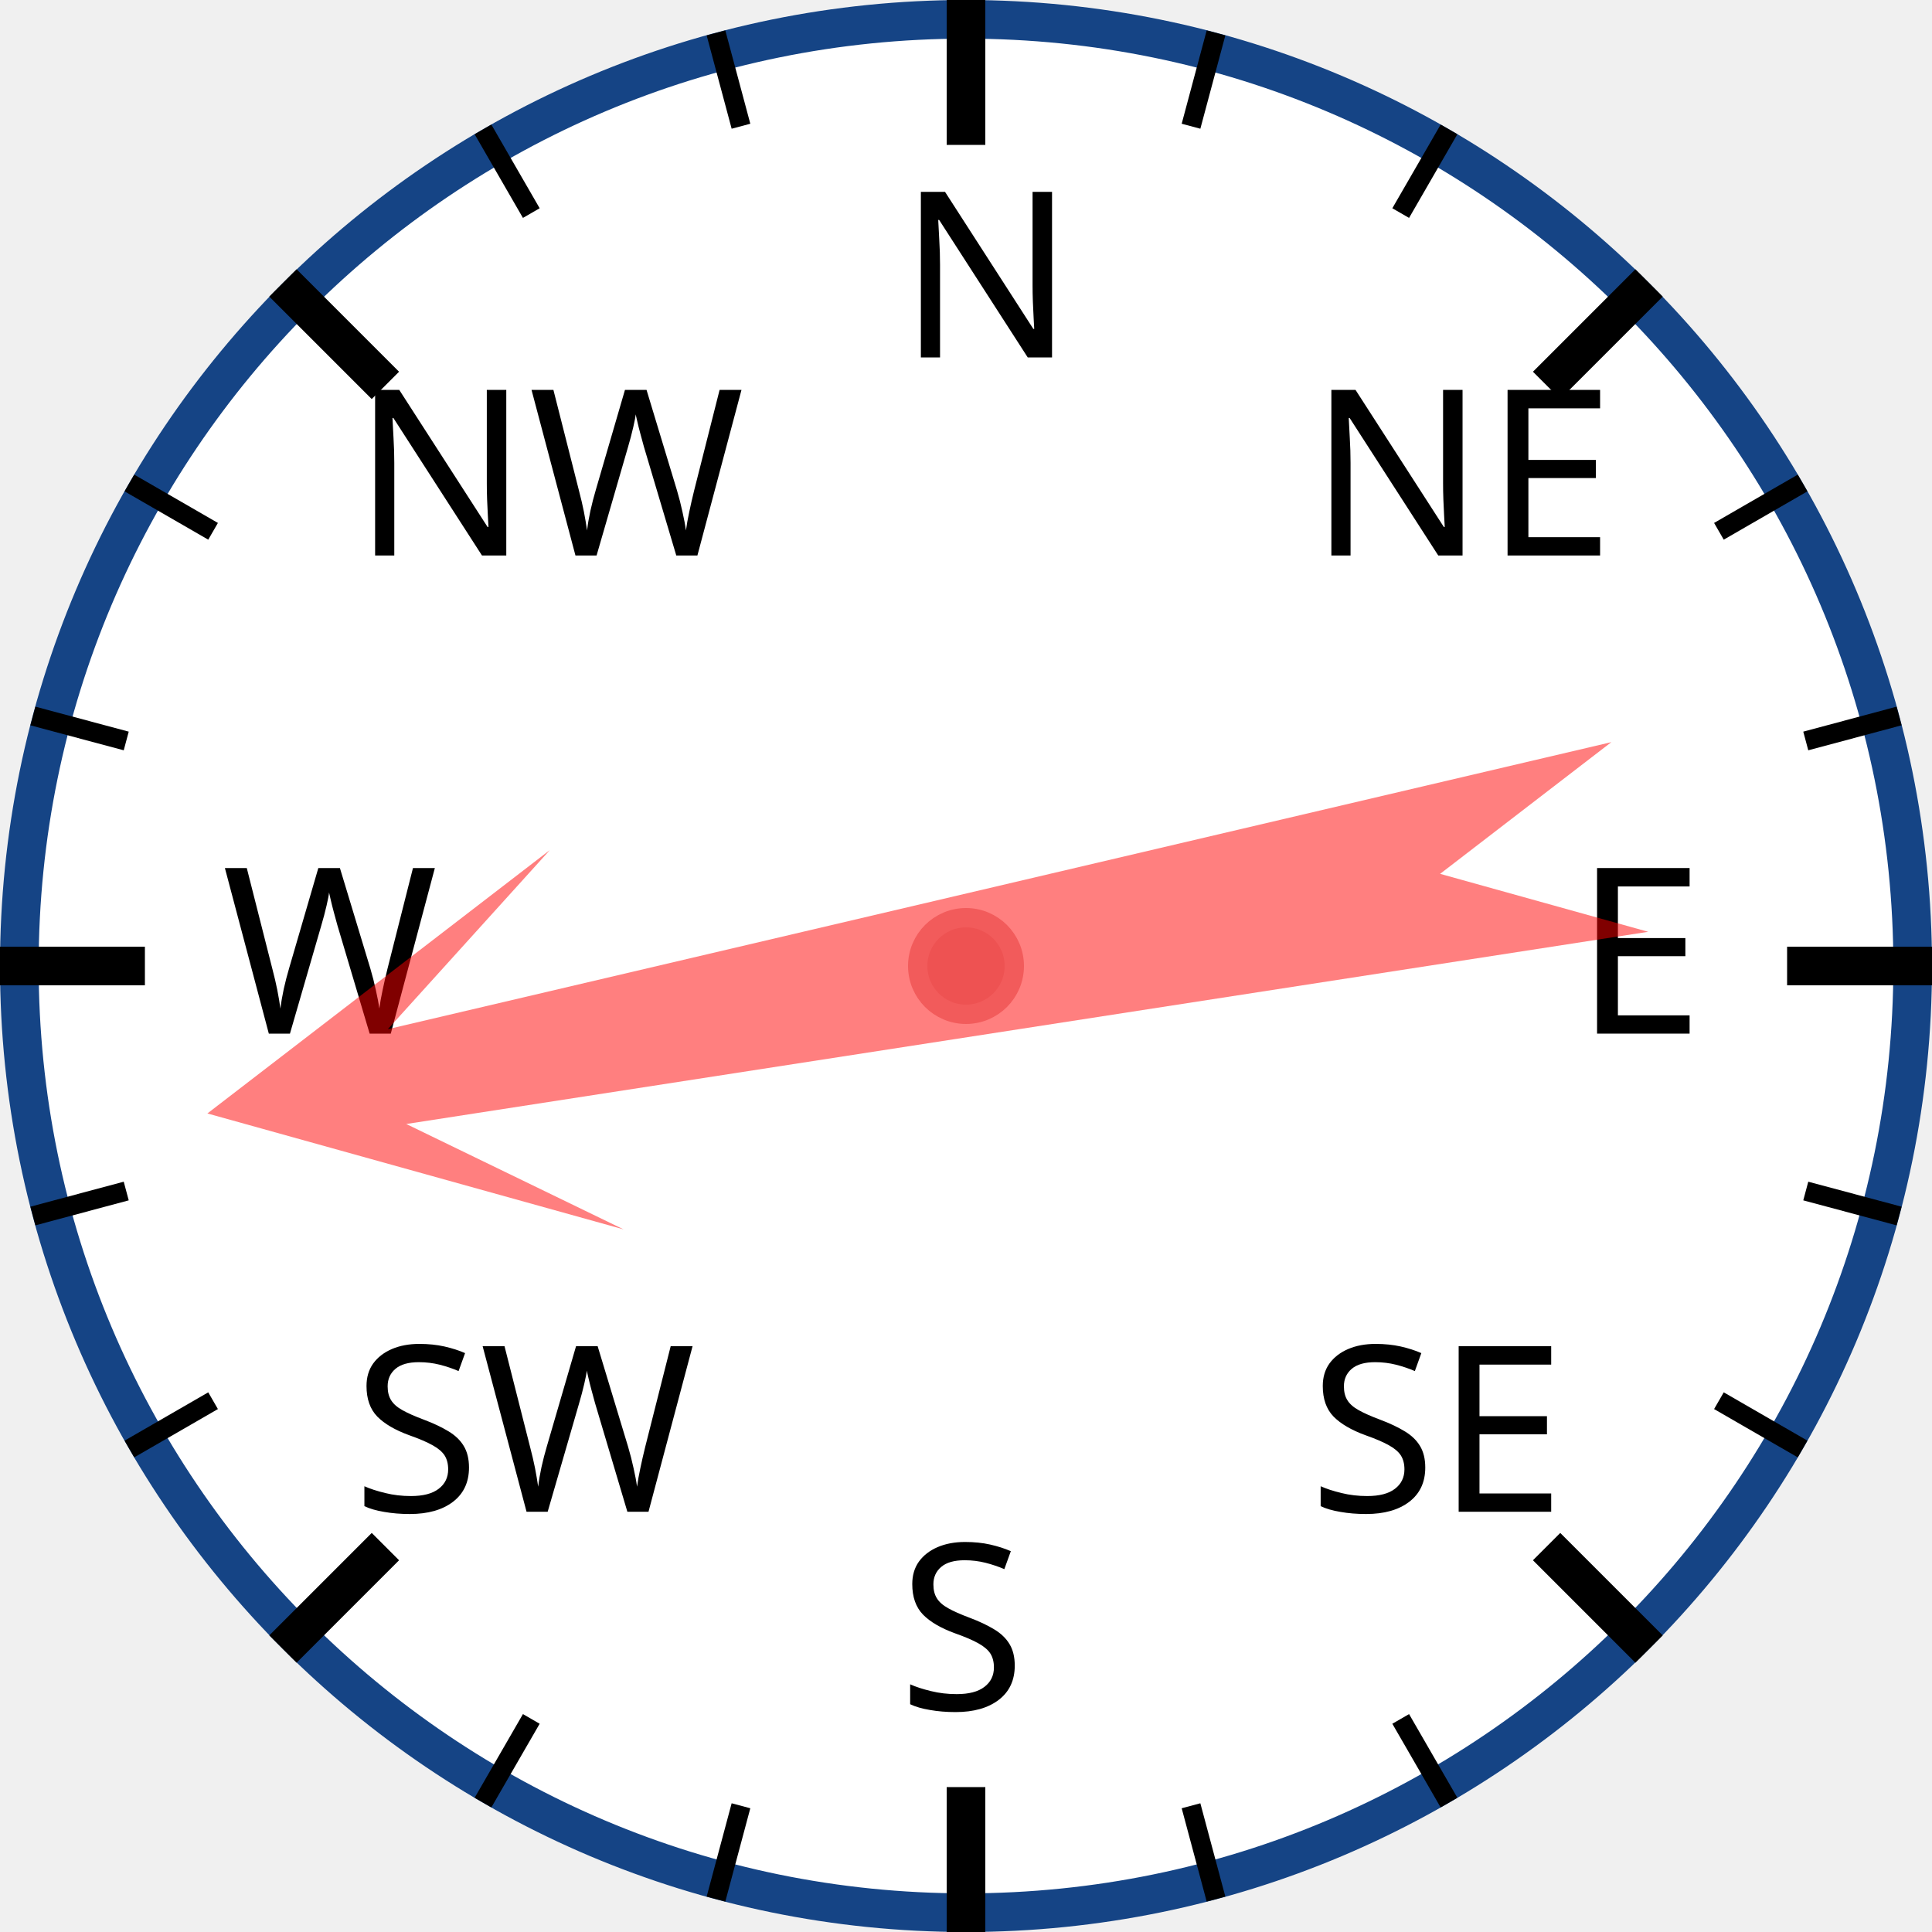
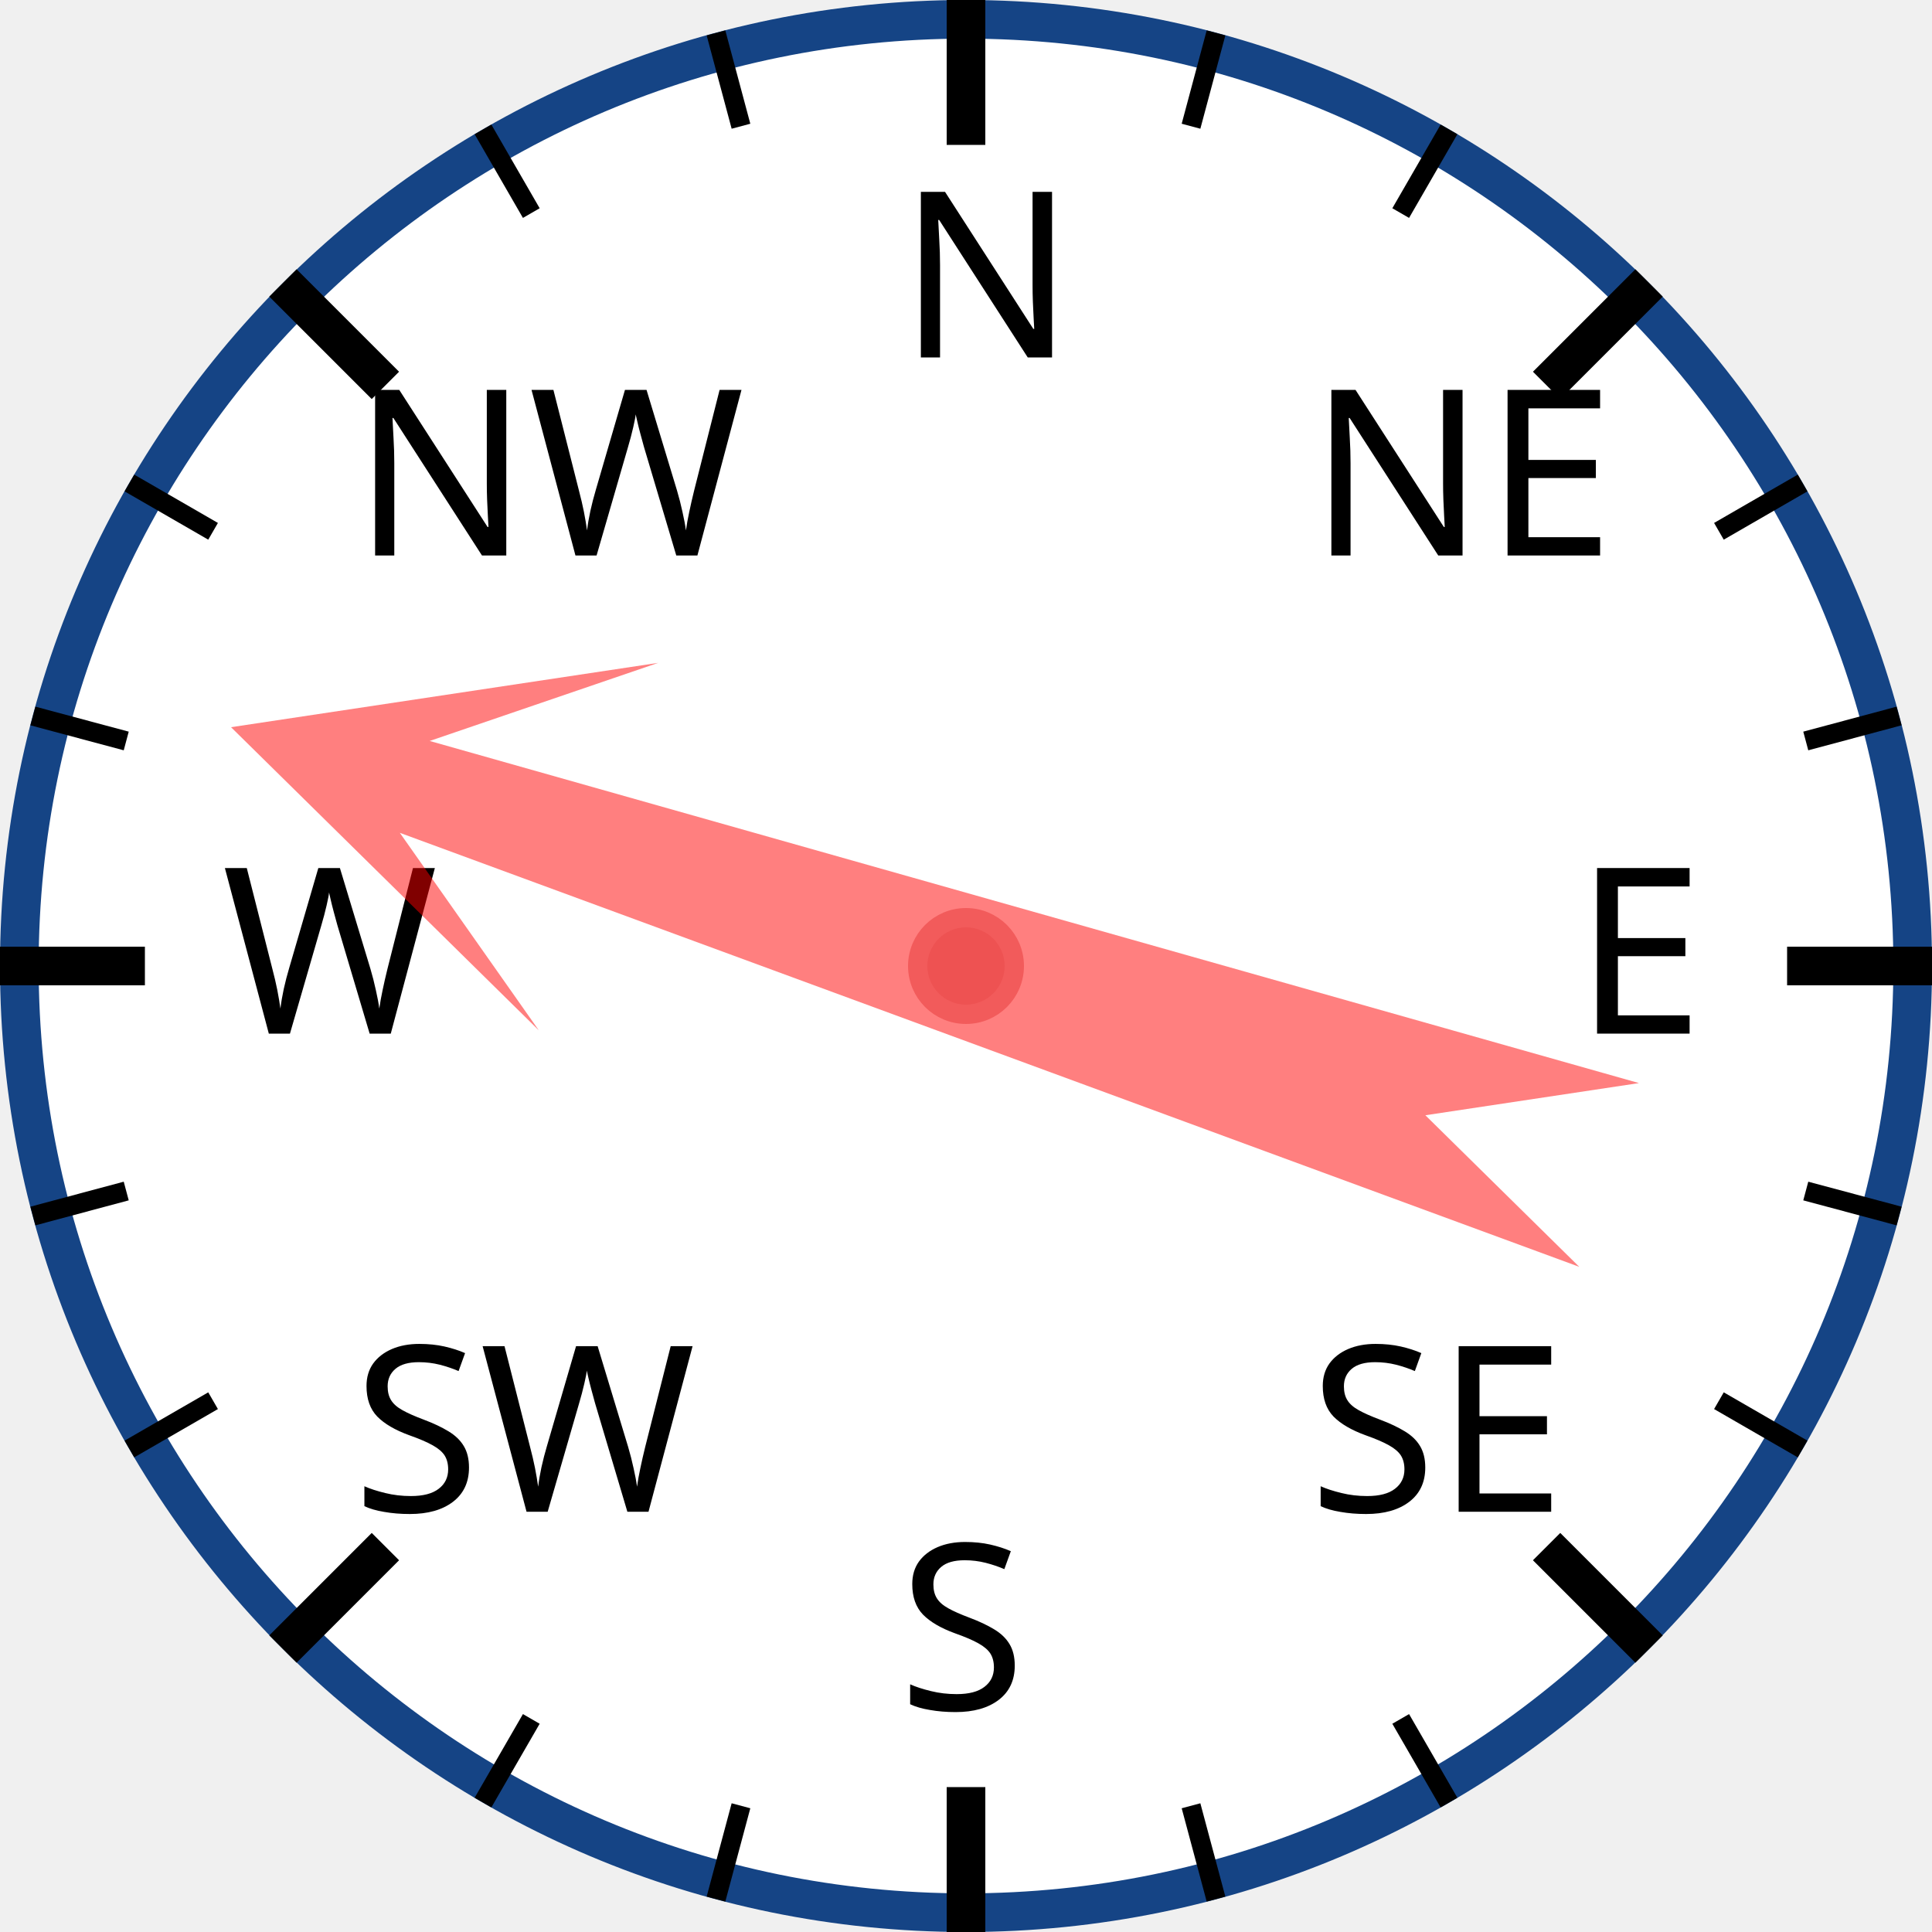
<svg xmlns="http://www.w3.org/2000/svg" width="120px" height="120px" viewBox="0 0 200 200">
  <circle cx="100" cy="100" r="98" style="fill: white; stroke: #154485; stroke-width: 4;" />
  <text x="93.0" y="37.0" style="font-family: sans-serif; font-size: 18pt;">N</text>
  <line x1="100.0" y1="0.0" x2="100.0" y2="15.0" style="stroke: black; stroke-width: 4;" />
  <line x1="74.118" y1="3.407" x2="76.706" y2="13.067" style="stroke: black; stroke-width: 2;" />
  <line x1="50" y1="13.397" x2="55" y2="22.058" style="stroke: black; stroke-width: 2;" />
  <text x="36.503" y="57.503" style="font-family: sans-serif; font-size: 18pt;">NW</text>
  <line x1="29.289" y1="29.289" x2="39.896" y2="39.896" style="stroke: black; stroke-width: 4;" />
  <line x1="13.397" y1="50" x2="22.058" y2="55" style="stroke: black; stroke-width: 2;" />
  <line x1="3.407" y1="74.118" x2="13.067" y2="76.706" style="stroke: black; stroke-width: 2;" />
  <text x="23.0" y="107.0" style="font-family: sans-serif; font-size: 18pt;">W</text>
  <line x1="0.0" y1="100.0" x2="15.0" y2="100.0" style="stroke: black; stroke-width: 4;" />
  <line x1="3.407" y1="125.882" x2="13.067" y2="123.294" style="stroke: black; stroke-width: 2;" />
  <line x1="13.397" y1="150" x2="22.058" y2="145" style="stroke: black; stroke-width: 2;" />
  <text x="36.503" y="156.497" style="font-family: sans-serif; font-size: 18pt;">SW</text>
  <line x1="29.289" y1="170.711" x2="39.896" y2="160.104" style="stroke: black; stroke-width: 4;" />
  <line x1="50" y1="186.603" x2="55" y2="177.942" style="stroke: black; stroke-width: 2;" />
  <line x1="74.118" y1="196.593" x2="76.706" y2="186.933" style="stroke: black; stroke-width: 2;" />
  <text x="93" y="177.0" style="font-family: sans-serif; font-size: 18pt;">S</text>
  <line x1="100" y1="200.0" x2="100" y2="185.0" style="stroke: black; stroke-width: 4;" />
  <line x1="125.882" y1="196.593" x2="123.294" y2="186.933" style="stroke: black; stroke-width: 2;" />
  <line x1="150.0" y1="186.603" x2="145.0" y2="177.942" style="stroke: black; stroke-width: 2;" />
  <text x="135.497" y="156.497" style="font-family: sans-serif; font-size: 18pt;">SE</text>
  <line x1="170.711" y1="170.711" x2="160.104" y2="160.104" style="stroke: black; stroke-width: 4;" />
  <line x1="186.603" y1="150" x2="177.942" y2="145" style="stroke: black; stroke-width: 2;" />
  <line x1="196.593" y1="125.882" x2="186.933" y2="123.294" style="stroke: black; stroke-width: 2;" />
  <text x="163.0" y="107" style="font-family: sans-serif; font-size: 18pt;">E</text>
  <line x1="200.0" y1="100" x2="185.0" y2="100" style="stroke: black; stroke-width: 4;" />
  <line x1="196.593" y1="74.118" x2="186.933" y2="76.706" style="stroke: black; stroke-width: 2;" />
  <line x1="186.603" y1="50" x2="177.942" y2="55" style="stroke: black; stroke-width: 2;" />
  <text x="135.497" y="57.503" style="font-family: sans-serif; font-size: 18pt;">NE</text>
  <line x1="170.711" y1="29.289" x2="160.104" y2="39.896" style="stroke: black; stroke-width: 4;" />
  <line x1="150" y1="13.397" x2="145" y2="22.058" style="stroke: black; stroke-width: 2;" />
  <line x1="125.882" y1="3.407" x2="123.294" y2="13.067" style="stroke: black; stroke-width: 2;" />
-   <polygon points="100 20 120 60 105 40 110 170 100 150 90 170 95 40 80 60" style="fill: red; fill-opacity: 0.5;" transform="rotate(259,100,100)" />
+   <polygon points="100 20 120 60 105 40 110 170 100 150 90 170 95 40 80 60" style="fill: red; fill-opacity: 0.5;" transform="rotate(288,100,100)" />
  <circle cx="100" cy="100" r="5" style="fill: #EE5252; stroke: #F25B5B; stroke-width: 2;" />
</svg>
